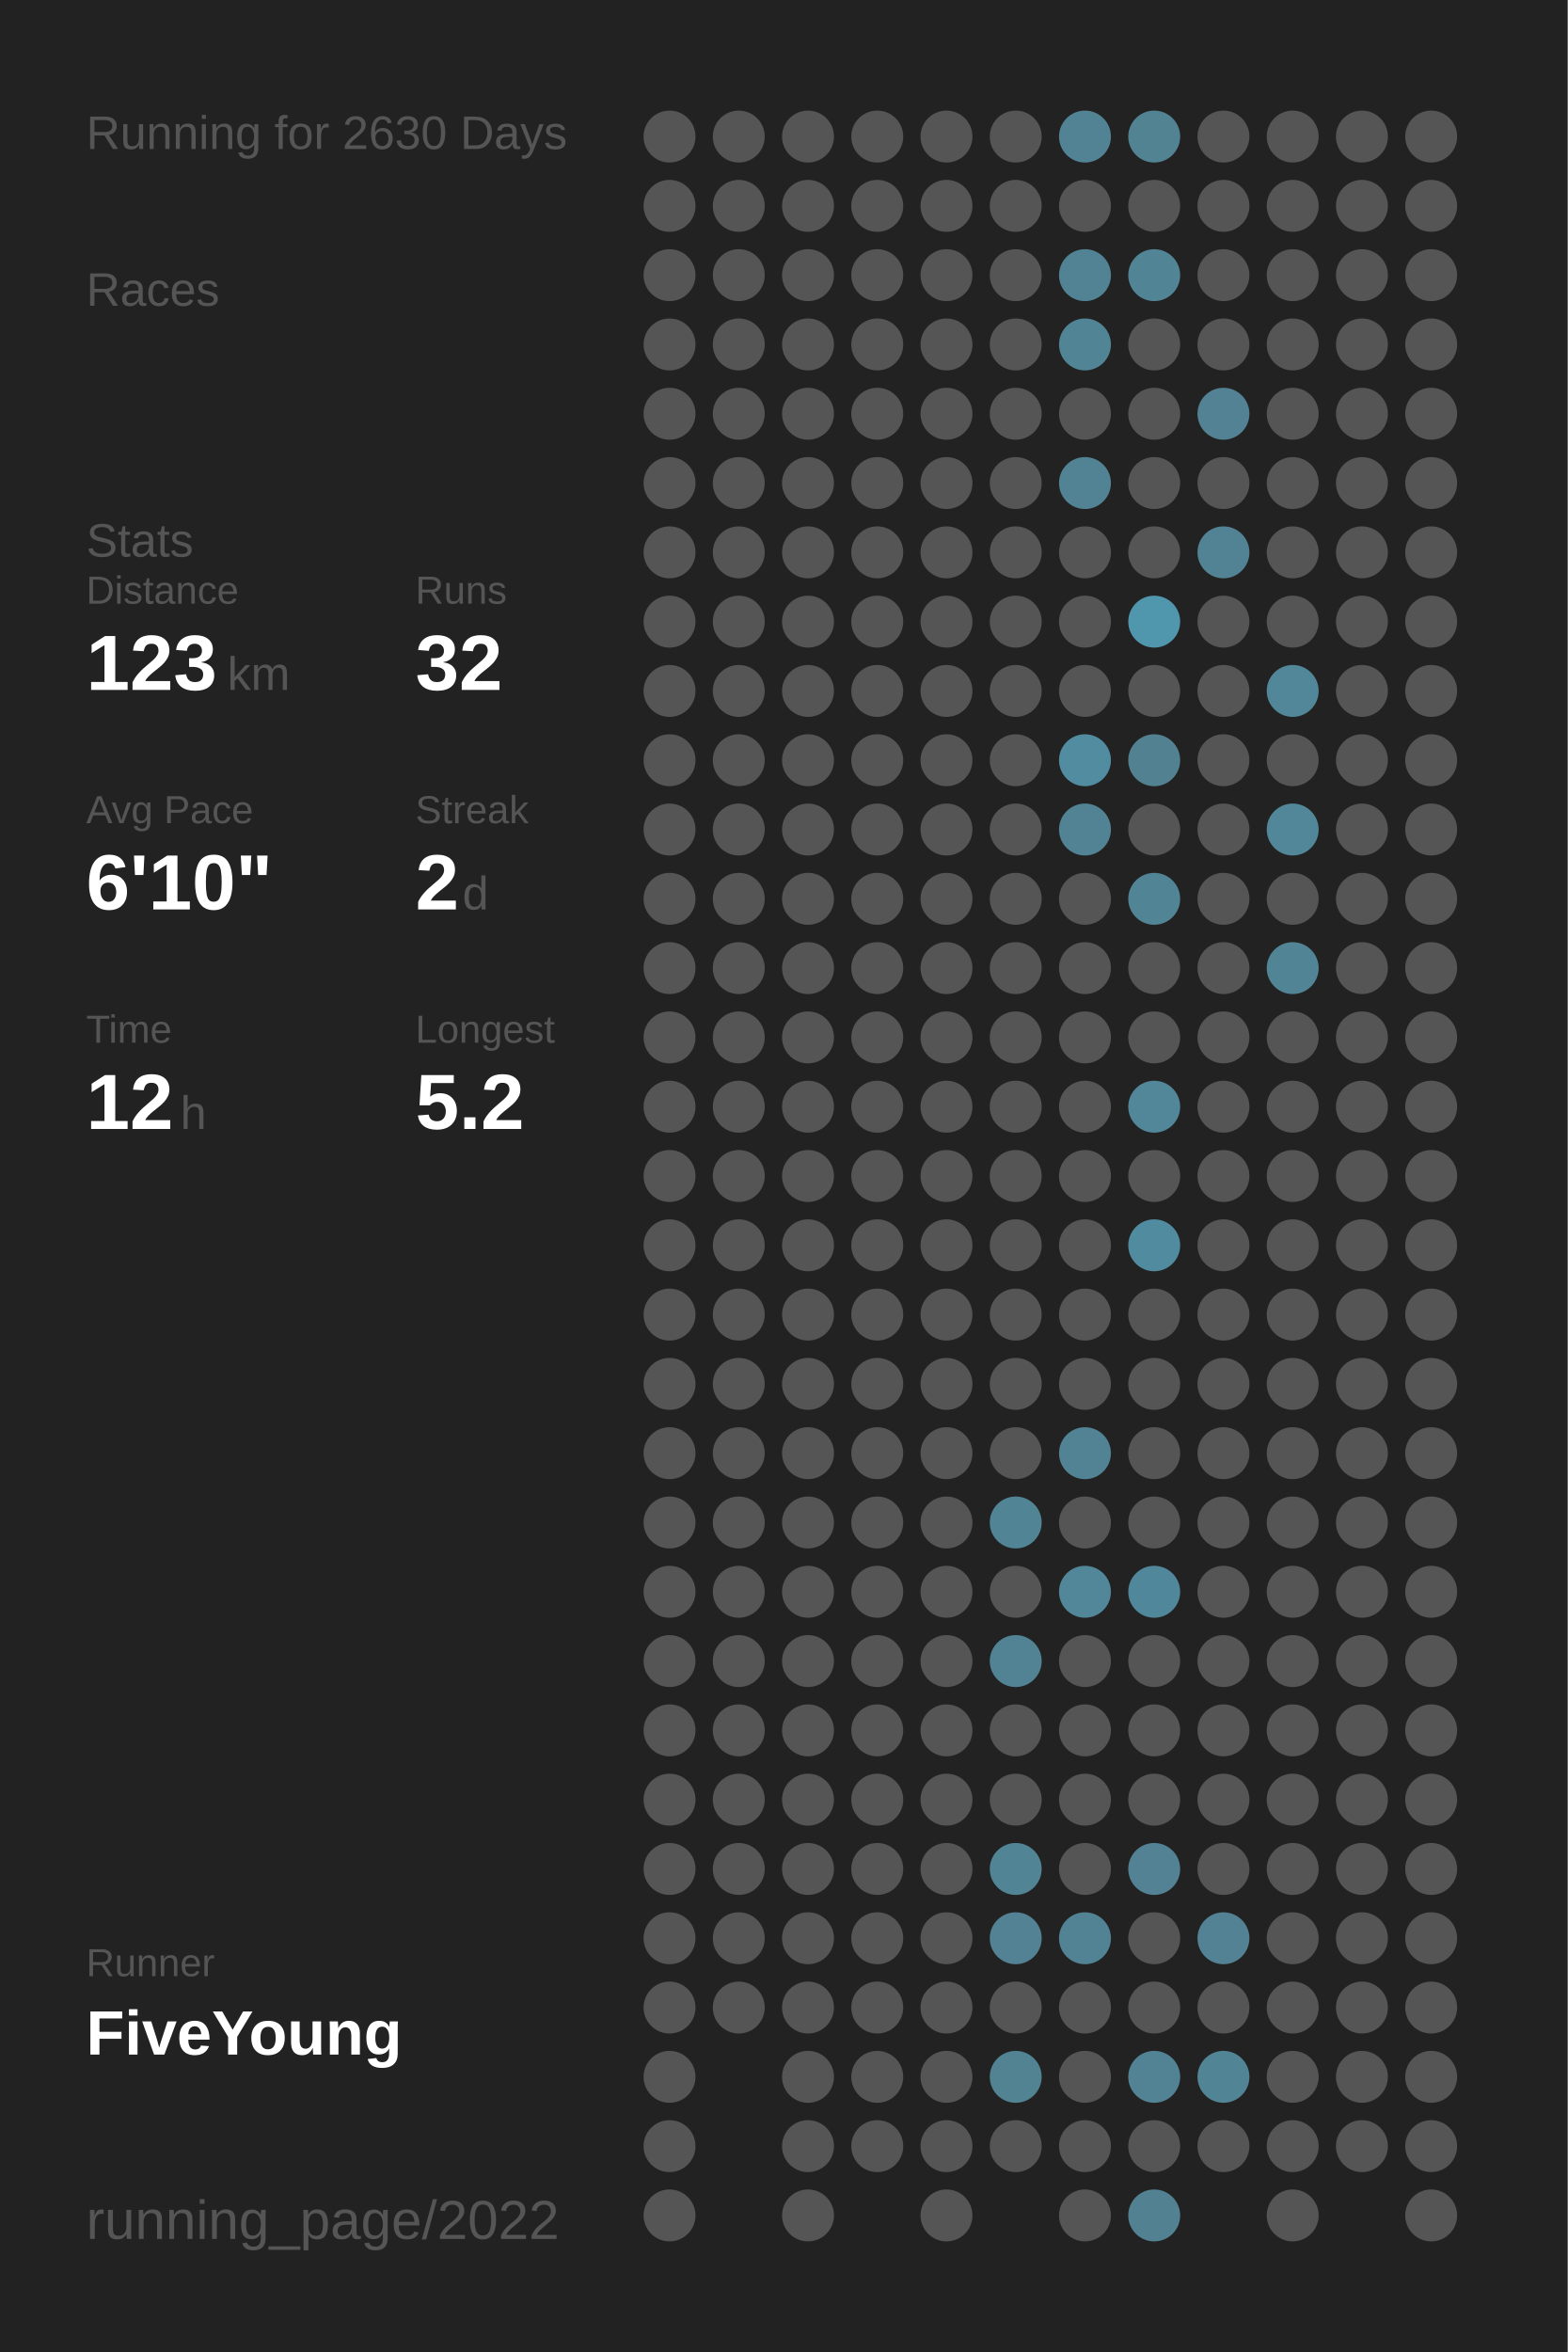
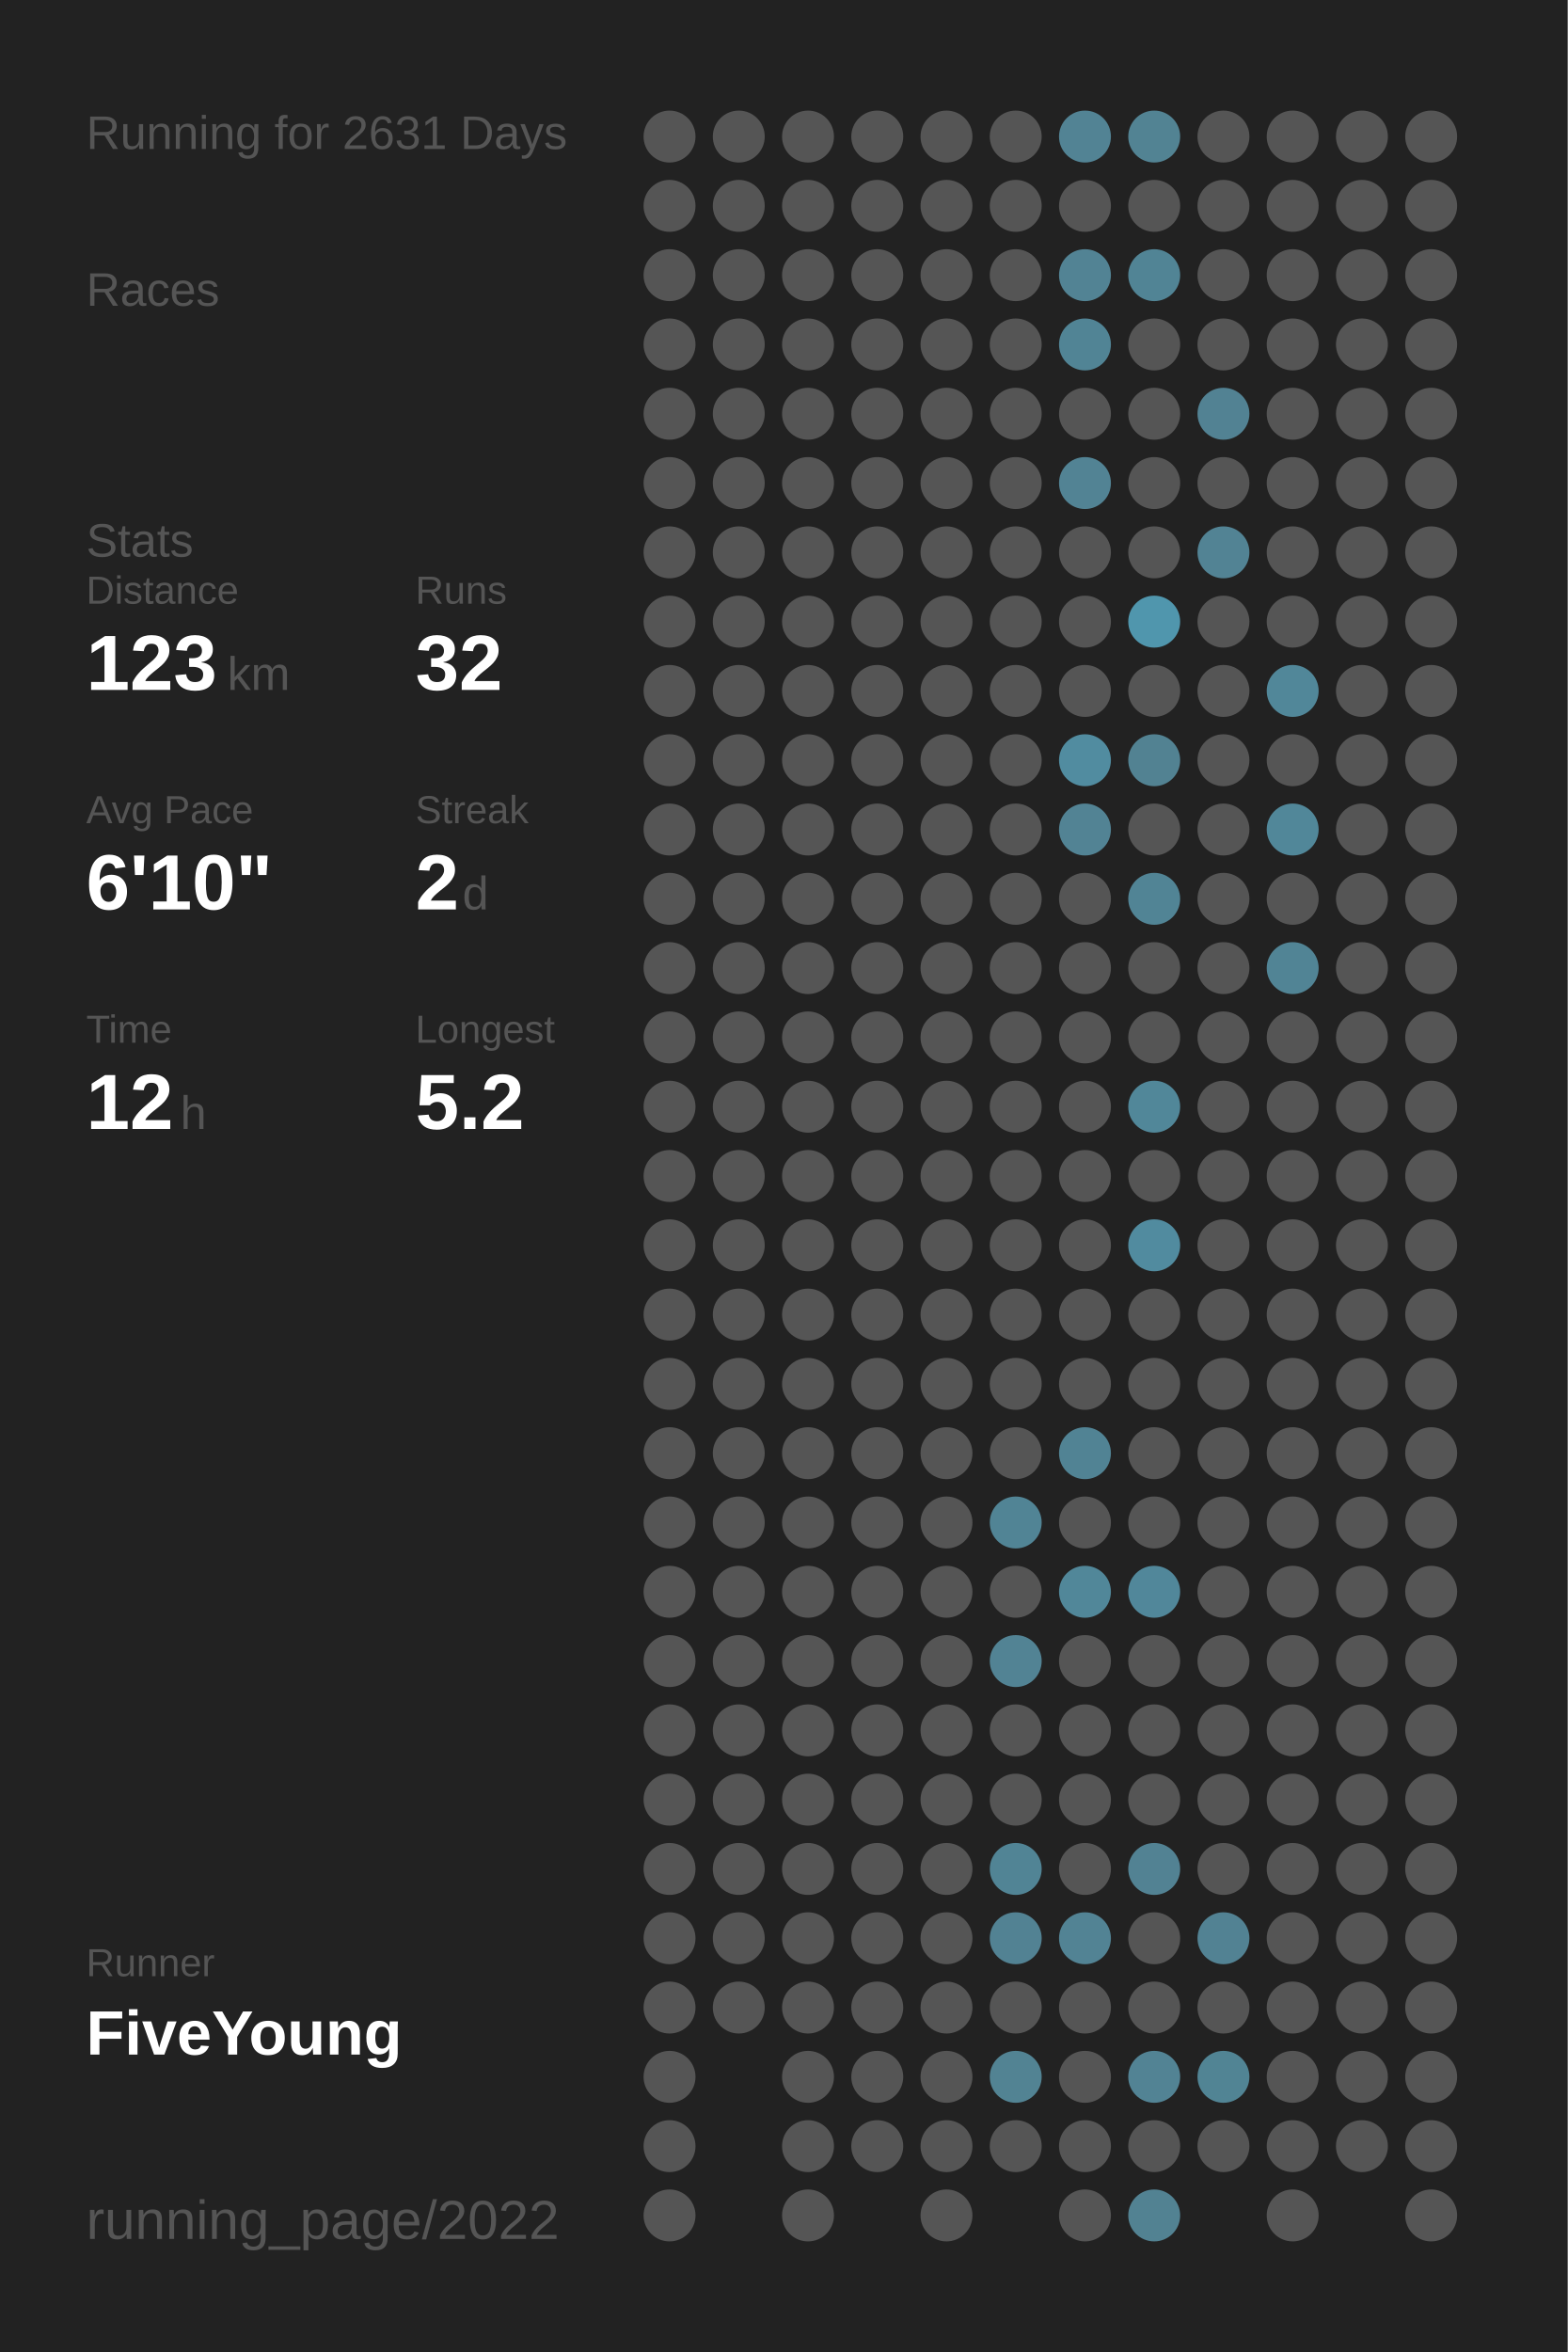
<svg xmlns="http://www.w3.org/2000/svg" baseProfile="full" height="300mm" version="1.1" viewBox="0,0,200,300" width="200mm">
  <defs />
  <rect fill="#222222" height="300" width="200" x="0" y="0" />
-   <text fill="#555555" style="font-size:6px; font-family:Arial;" x="11" y="19">Running for 2630 Days</text>
+   <text fill="#555555" style="font-size:6px; font-family:Arial;" x="11" y="19">Running for 2631 Days</text>
  <text fill="#555555" style="font-size:6px; font-family:Arial;" x="11" y="39">Races</text>
  <text fill="#555555" style="font-size:6px; font-family:Arial;" x="11" y="71">Stats</text>
  <text fill="#555555" style="font-size:5px; font-family:Arial;" x="11" y="77">Distance</text>
  <text fill="#FFFFFF" style="font-size:10px; font-family:Arial; font-weight:bold;" x="11" y="88">123</text>
  <text fill="#555555" style="font-size:6px; font-family:Arial;" x="29" y="88">km</text>
  <text fill="#555555" style="font-size:5px; font-family:Arial;" x="53" y="77">Runs</text>
  <text fill="#FFFFFF" style="font-size:10px; font-family:Arial; font-weight:bold;" x="53" y="88">32</text>
  <text fill="#555555" style="font-size:5px; font-family:Arial;" x="11" y="105">Avg Pace</text>
  <text fill="#FFFFFF" style="font-size:10px; font-family:Arial; font-weight:bold;" x="11" y="116">6'10"</text>
  <text fill="#555555" style="font-size:5px; font-family:Arial;" x="53" y="105">Streak</text>
  <text fill="#FFFFFF" style="font-size:10px; font-family:Arial; font-weight:bold;" x="53" y="116">2</text>
  <text fill="#555555" style="font-size:6px; font-family:Arial;" x="59" y="116">d</text>
  <text fill="#555555" style="font-size:5px; font-family:Arial;" x="11" y="133">Time</text>
  <text fill="#FFFFFF" style="font-size:10px; font-family:Arial; font-weight:bold;" x="11" y="144">12</text>
  <text fill="#555555" style="font-size:6px; font-family:Arial;" x="23" y="144">h</text>
  <text fill="#555555" style="font-size:5px; font-family:Arial;" x="53" y="133">Longest</text>
  <text fill="#FFFFFF" style="font-size:10px; font-family:Arial; font-weight:bold;" x="53" y="144">5.2</text>
  <text fill="#555555" style="font-size:5px; font-family:Arial;" x="11" y="252.065">Runner</text>
  <text fill="#FFFFFF" style="font-size:8px; font-family:Arial; font-weight:bold;" x="11" y="262.065">FiveYoung</text>
  <text fill="#555555" style="font-size:7px; font-family:Arial;" x="11" y="285.581">running_page/2022</text>
  <circle cx="85.417" cy="17.419" fill="#555555" r="3.312" />
  <circle cx="85.417" cy="26.258" fill="#555555" r="3.312" />
  <circle cx="85.417" cy="35.097" fill="#555555" r="3.312" />
  <circle cx="85.417" cy="43.935" fill="#555555" r="3.312" />
  <circle cx="85.417" cy="52.774" fill="#555555" r="3.312" />
  <circle cx="85.417" cy="61.613" fill="#555555" r="3.312" />
  <circle cx="85.417" cy="70.452" fill="#555555" r="3.312" />
  <circle cx="85.417" cy="79.29" fill="#555555" r="3.312" />
  <circle cx="85.417" cy="88.129" fill="#555555" r="3.312" />
  <circle cx="85.417" cy="96.968" fill="#555555" r="3.312" />
  <circle cx="85.417" cy="105.806" fill="#555555" r="3.312" />
  <circle cx="85.417" cy="114.645" fill="#555555" r="3.312" />
  <circle cx="85.417" cy="123.484" fill="#555555" r="3.312" />
  <circle cx="85.417" cy="132.323" fill="#555555" r="3.312" />
  <circle cx="85.417" cy="141.161" fill="#555555" r="3.312" />
  <circle cx="85.417" cy="150" fill="#555555" r="3.312" />
  <circle cx="85.417" cy="158.839" fill="#555555" r="3.312" />
  <circle cx="85.417" cy="167.677" fill="#555555" r="3.312" />
  <circle cx="85.417" cy="176.516" fill="#555555" r="3.312" />
  <circle cx="85.417" cy="185.355" fill="#555555" r="3.312" />
  <circle cx="85.417" cy="194.194" fill="#555555" r="3.312" />
  <circle cx="85.417" cy="203.032" fill="#555555" r="3.312" />
  <circle cx="85.417" cy="211.871" fill="#555555" r="3.312" />
  <circle cx="85.417" cy="220.71" fill="#555555" r="3.312" />
  <circle cx="85.417" cy="229.548" fill="#555555" r="3.312" />
  <circle cx="85.417" cy="238.387" fill="#555555" r="3.312" />
  <circle cx="85.417" cy="247.226" fill="#555555" r="3.312" />
  <circle cx="85.417" cy="256.065" fill="#555555" r="3.312" />
  <circle cx="85.417" cy="264.903" fill="#555555" r="3.312" />
  <circle cx="85.417" cy="273.742" fill="#555555" r="3.312" />
  <circle cx="85.417" cy="282.581" fill="#555555" r="3.312" />
  <circle cx="94.25" cy="17.419" fill="#555555" r="3.312" />
  <circle cx="94.25" cy="26.258" fill="#555555" r="3.312" />
  <circle cx="94.25" cy="35.097" fill="#555555" r="3.312" />
  <circle cx="94.25" cy="43.935" fill="#555555" r="3.312" />
  <circle cx="94.25" cy="52.774" fill="#555555" r="3.312" />
  <circle cx="94.25" cy="61.613" fill="#555555" r="3.312" />
  <circle cx="94.25" cy="70.452" fill="#555555" r="3.312" />
  <circle cx="94.25" cy="79.29" fill="#555555" r="3.312" />
  <circle cx="94.25" cy="88.129" fill="#555555" r="3.312" />
  <circle cx="94.25" cy="96.968" fill="#555555" r="3.312" />
  <circle cx="94.25" cy="105.806" fill="#555555" r="3.312" />
  <circle cx="94.25" cy="114.645" fill="#555555" r="3.312" />
  <circle cx="94.25" cy="123.484" fill="#555555" r="3.312" />
  <circle cx="94.25" cy="132.323" fill="#555555" r="3.312" />
  <circle cx="94.25" cy="141.161" fill="#555555" r="3.312" />
  <circle cx="94.25" cy="150" fill="#555555" r="3.312" />
  <circle cx="94.25" cy="158.839" fill="#555555" r="3.312" />
  <circle cx="94.25" cy="167.677" fill="#555555" r="3.312" />
  <circle cx="94.25" cy="176.516" fill="#555555" r="3.312" />
  <circle cx="94.25" cy="185.355" fill="#555555" r="3.312" />
  <circle cx="94.25" cy="194.194" fill="#555555" r="3.312" />
  <circle cx="94.25" cy="203.032" fill="#555555" r="3.312" />
  <circle cx="94.25" cy="211.871" fill="#555555" r="3.312" />
  <circle cx="94.25" cy="220.71" fill="#555555" r="3.312" />
  <circle cx="94.25" cy="229.548" fill="#555555" r="3.312" />
  <circle cx="94.25" cy="238.387" fill="#555555" r="3.312" />
  <circle cx="94.25" cy="247.226" fill="#555555" r="3.312" />
  <circle cx="94.25" cy="256.065" fill="#555555" r="3.312" />
  <circle cx="103.083" cy="17.419" fill="#555555" r="3.312" />
  <circle cx="103.083" cy="26.258" fill="#555555" r="3.312" />
  <circle cx="103.083" cy="35.097" fill="#555555" r="3.312" />
  <circle cx="103.083" cy="43.935" fill="#555555" r="3.312" />
  <circle cx="103.083" cy="52.774" fill="#555555" r="3.312" />
  <circle cx="103.083" cy="61.613" fill="#555555" r="3.312" />
  <circle cx="103.083" cy="70.452" fill="#555555" r="3.312" />
  <circle cx="103.083" cy="79.29" fill="#555555" r="3.312" />
  <circle cx="103.083" cy="88.129" fill="#555555" r="3.312" />
  <circle cx="103.083" cy="96.968" fill="#555555" r="3.312" />
  <circle cx="103.083" cy="105.806" fill="#555555" r="3.312" />
  <circle cx="103.083" cy="114.645" fill="#555555" r="3.312" />
  <circle cx="103.083" cy="123.484" fill="#555555" r="3.312" />
  <circle cx="103.083" cy="132.323" fill="#555555" r="3.312" />
  <circle cx="103.083" cy="141.161" fill="#555555" r="3.312" />
  <circle cx="103.083" cy="150" fill="#555555" r="3.312" />
  <circle cx="103.083" cy="158.839" fill="#555555" r="3.312" />
  <circle cx="103.083" cy="167.677" fill="#555555" r="3.312" />
  <circle cx="103.083" cy="176.516" fill="#555555" r="3.312" />
  <circle cx="103.083" cy="185.355" fill="#555555" r="3.312" />
  <circle cx="103.083" cy="194.194" fill="#555555" r="3.312" />
  <circle cx="103.083" cy="203.032" fill="#555555" r="3.312" />
  <circle cx="103.083" cy="211.871" fill="#555555" r="3.312" />
  <circle cx="103.083" cy="220.71" fill="#555555" r="3.312" />
  <circle cx="103.083" cy="229.548" fill="#555555" r="3.312" />
  <circle cx="103.083" cy="238.387" fill="#555555" r="3.312" />
  <circle cx="103.083" cy="247.226" fill="#555555" r="3.312" />
  <circle cx="103.083" cy="256.065" fill="#555555" r="3.312" />
  <circle cx="103.083" cy="264.903" fill="#555555" r="3.312" />
  <circle cx="103.083" cy="273.742" fill="#555555" r="3.312" />
  <circle cx="103.083" cy="282.581" fill="#555555" r="3.312" />
  <circle cx="111.917" cy="17.419" fill="#555555" r="3.312" />
  <circle cx="111.917" cy="26.258" fill="#555555" r="3.312" />
  <circle cx="111.917" cy="35.097" fill="#555555" r="3.312" />
  <circle cx="111.917" cy="43.935" fill="#555555" r="3.312" />
  <circle cx="111.917" cy="52.774" fill="#555555" r="3.312" />
  <circle cx="111.917" cy="61.613" fill="#555555" r="3.312" />
  <circle cx="111.917" cy="70.452" fill="#555555" r="3.312" />
  <circle cx="111.917" cy="79.29" fill="#555555" r="3.312" />
  <circle cx="111.917" cy="88.129" fill="#555555" r="3.312" />
  <circle cx="111.917" cy="96.968" fill="#555555" r="3.312" />
  <circle cx="111.917" cy="105.806" fill="#555555" r="3.312" />
  <circle cx="111.917" cy="114.645" fill="#555555" r="3.312" />
  <circle cx="111.917" cy="123.484" fill="#555555" r="3.312" />
  <circle cx="111.917" cy="132.323" fill="#555555" r="3.312" />
  <circle cx="111.917" cy="141.161" fill="#555555" r="3.312" />
  <circle cx="111.917" cy="150" fill="#555555" r="3.312" />
  <circle cx="111.917" cy="158.839" fill="#555555" r="3.312" />
  <circle cx="111.917" cy="167.677" fill="#555555" r="3.312" />
  <circle cx="111.917" cy="176.516" fill="#555555" r="3.312" />
  <circle cx="111.917" cy="185.355" fill="#555555" r="3.312" />
  <circle cx="111.917" cy="194.194" fill="#555555" r="3.312" />
  <circle cx="111.917" cy="203.032" fill="#555555" r="3.312" />
  <circle cx="111.917" cy="211.871" fill="#555555" r="3.312" />
  <circle cx="111.917" cy="220.71" fill="#555555" r="3.312" />
  <circle cx="111.917" cy="229.548" fill="#555555" r="3.312" />
  <circle cx="111.917" cy="238.387" fill="#555555" r="3.312" />
  <circle cx="111.917" cy="247.226" fill="#555555" r="3.312" />
  <circle cx="111.917" cy="256.065" fill="#555555" r="3.312" />
  <circle cx="111.917" cy="264.903" fill="#555555" r="3.312" />
  <circle cx="111.917" cy="273.742" fill="#555555" r="3.312" />
  <circle cx="120.75" cy="17.419" fill="#555555" r="3.312" />
  <circle cx="120.75" cy="26.258" fill="#555555" r="3.312" />
  <circle cx="120.75" cy="35.097" fill="#555555" r="3.312" />
  <circle cx="120.75" cy="43.935" fill="#555555" r="3.312" />
  <circle cx="120.75" cy="52.774" fill="#555555" r="3.312" />
  <circle cx="120.75" cy="61.613" fill="#555555" r="3.312" />
  <circle cx="120.75" cy="70.452" fill="#555555" r="3.312" />
  <circle cx="120.75" cy="79.29" fill="#555555" r="3.312" />
  <circle cx="120.75" cy="88.129" fill="#555555" r="3.312" />
  <circle cx="120.75" cy="96.968" fill="#555555" r="3.312" />
  <circle cx="120.75" cy="105.806" fill="#555555" r="3.312" />
  <circle cx="120.75" cy="114.645" fill="#555555" r="3.312" />
  <circle cx="120.75" cy="123.484" fill="#555555" r="3.312" />
  <circle cx="120.75" cy="132.323" fill="#555555" r="3.312" />
  <circle cx="120.75" cy="141.161" fill="#555555" r="3.312" />
  <circle cx="120.75" cy="150" fill="#555555" r="3.312" />
  <circle cx="120.75" cy="158.839" fill="#555555" r="3.312" />
  <circle cx="120.75" cy="167.677" fill="#555555" r="3.312" />
  <circle cx="120.75" cy="176.516" fill="#555555" r="3.312" />
  <circle cx="120.75" cy="185.355" fill="#555555" r="3.312" />
  <circle cx="120.75" cy="194.194" fill="#555555" r="3.312" />
  <circle cx="120.75" cy="203.032" fill="#555555" r="3.312" />
  <circle cx="120.75" cy="211.871" fill="#555555" r="3.312" />
  <circle cx="120.75" cy="220.71" fill="#555555" r="3.312" />
  <circle cx="120.75" cy="229.548" fill="#555555" r="3.312" />
  <circle cx="120.75" cy="238.387" fill="#555555" r="3.312" />
  <circle cx="120.75" cy="247.226" fill="#555555" r="3.312" />
  <circle cx="120.75" cy="256.065" fill="#555555" r="3.312" />
  <circle cx="120.75" cy="264.903" fill="#555555" r="3.312" />
  <circle cx="120.75" cy="273.742" fill="#555555" r="3.312" />
  <circle cx="120.75" cy="282.581" fill="#555555" r="3.312" />
  <circle cx="129.583" cy="17.419" fill="#555555" r="3.312" />
  <circle cx="129.583" cy="26.258" fill="#555555" r="3.312" />
  <circle cx="129.583" cy="35.097" fill="#555555" r="3.312" />
  <circle cx="129.583" cy="43.935" fill="#555555" r="3.312" />
  <circle cx="129.583" cy="52.774" fill="#555555" r="3.312" />
  <circle cx="129.583" cy="61.613" fill="#555555" r="3.312" />
  <circle cx="129.583" cy="70.452" fill="#555555" r="3.312" />
  <circle cx="129.583" cy="79.29" fill="#555555" r="3.312" />
  <circle cx="129.583" cy="88.129" fill="#555555" r="3.312" />
  <circle cx="129.583" cy="96.968" fill="#555555" r="3.312" />
  <circle cx="129.583" cy="105.806" fill="#555555" r="3.312" />
  <circle cx="129.583" cy="114.645" fill="#555555" r="3.312" />
  <circle cx="129.583" cy="123.484" fill="#555555" r="3.312" />
  <circle cx="129.583" cy="132.323" fill="#555555" r="3.312" />
  <circle cx="129.583" cy="141.161" fill="#555555" r="3.312" />
  <circle cx="129.583" cy="150" fill="#555555" r="3.312" />
  <circle cx="129.583" cy="158.839" fill="#555555" r="3.312" />
  <circle cx="129.583" cy="167.677" fill="#555555" r="3.312" />
  <circle cx="129.583" cy="176.516" fill="#555555" r="3.312" />
  <circle cx="129.583" cy="185.355" fill="#555555" r="3.312" />
  <circle cx="129.583" cy="194.194" fill="#518495" r="3.312" />
  <circle cx="129.583" cy="203.032" fill="#555555" r="3.312" />
  <circle cx="129.583" cy="211.871" fill="#528394" r="3.312" />
  <circle cx="129.583" cy="220.71" fill="#555555" r="3.312" />
  <circle cx="129.583" cy="229.548" fill="#555555" r="3.312" />
  <circle cx="129.583" cy="238.387" fill="#518495" r="3.312" />
  <circle cx="129.583" cy="247.226" fill="#528293" r="3.312" />
  <circle cx="129.583" cy="256.065" fill="#555555" r="3.312" />
  <circle cx="129.583" cy="264.903" fill="#528393" r="3.312" />
  <circle cx="129.583" cy="273.742" fill="#555555" r="3.312" />
  <circle cx="138.417" cy="17.419" fill="#528394" r="3.312" />
  <circle cx="138.417" cy="26.258" fill="#555555" r="3.312" />
  <circle cx="138.417" cy="35.097" fill="#528394" r="3.312" />
  <circle cx="138.417" cy="43.935" fill="#518495" r="3.312" />
  <circle cx="138.417" cy="52.774" fill="#555555" r="3.312" />
  <circle cx="138.417" cy="61.613" fill="#528394" r="3.312" />
  <circle cx="138.417" cy="70.452" fill="#555555" r="3.312" />
  <circle cx="138.417" cy="79.29" fill="#555555" r="3.312" />
  <circle cx="138.417" cy="88.129" fill="#555555" r="3.312" />
  <circle cx="138.417" cy="96.968" fill="#518ca0" r="3.312" />
  <circle cx="138.417" cy="105.806" fill="#528394" r="3.312" />
  <circle cx="138.417" cy="114.645" fill="#555555" r="3.312" />
  <circle cx="138.417" cy="123.484" fill="#555555" r="3.312" />
  <circle cx="138.417" cy="132.323" fill="#555555" r="3.312" />
  <circle cx="138.417" cy="141.161" fill="#555555" r="3.312" />
  <circle cx="138.417" cy="150" fill="#555555" r="3.312" />
  <circle cx="138.417" cy="158.839" fill="#555555" r="3.312" />
  <circle cx="138.417" cy="167.677" fill="#555555" r="3.312" />
  <circle cx="138.417" cy="176.516" fill="#555555" r="3.312" />
  <circle cx="138.417" cy="185.355" fill="#518394" r="3.312" />
  <circle cx="138.417" cy="194.194" fill="#555555" r="3.312" />
  <circle cx="138.417" cy="203.032" fill="#518799" r="3.312" />
  <circle cx="138.417" cy="211.871" fill="#555555" r="3.312" />
  <circle cx="138.417" cy="220.71" fill="#555555" r="3.312" />
  <circle cx="138.417" cy="229.548" fill="#555555" r="3.312" />
  <circle cx="138.417" cy="238.387" fill="#555555" r="3.312" />
  <circle cx="138.417" cy="247.226" fill="#528394" r="3.312" />
  <circle cx="138.417" cy="256.065" fill="#555555" r="3.312" />
  <circle cx="138.417" cy="264.903" fill="#555555" r="3.312" />
  <circle cx="138.417" cy="273.742" fill="#555555" r="3.312" />
  <circle cx="138.417" cy="282.581" fill="#555555" r="3.312" />
  <circle cx="147.25" cy="17.419" fill="#528393" r="3.312" />
  <circle cx="147.25" cy="26.258" fill="#555555" r="3.312" />
  <circle cx="147.25" cy="35.097" fill="#518495" r="3.312" />
  <circle cx="147.25" cy="43.935" fill="#555555" r="3.312" />
  <circle cx="147.25" cy="52.774" fill="#555555" r="3.312" />
  <circle cx="147.25" cy="61.613" fill="#555555" r="3.312" />
  <circle cx="147.25" cy="70.452" fill="#555555" r="3.312" />
  <circle cx="147.25" cy="79.29" fill="#5096ad" r="3.312" />
  <circle cx="147.25" cy="88.129" fill="#555555" r="3.312" />
  <circle cx="147.25" cy="96.968" fill="#528292" r="3.312" />
  <circle cx="147.25" cy="105.806" fill="#555555" r="3.312" />
  <circle cx="147.25" cy="114.645" fill="#518495" r="3.312" />
  <circle cx="147.25" cy="123.484" fill="#555555" r="3.312" />
  <circle cx="147.25" cy="132.323" fill="#555555" r="3.312" />
  <circle cx="147.25" cy="141.161" fill="#518799" r="3.312" />
  <circle cx="147.25" cy="150" fill="#555555" r="3.312" />
  <circle cx="147.25" cy="158.839" fill="#518b9f" r="3.312" />
  <circle cx="147.25" cy="167.677" fill="#555555" r="3.312" />
  <circle cx="147.25" cy="176.516" fill="#555555" r="3.312" />
  <circle cx="147.25" cy="185.355" fill="#555555" r="3.312" />
  <circle cx="147.25" cy="194.194" fill="#555555" r="3.312" />
  <circle cx="147.25" cy="203.032" fill="#51879a" r="3.312" />
  <circle cx="147.25" cy="211.871" fill="#555555" r="3.312" />
  <circle cx="147.25" cy="220.71" fill="#555555" r="3.312" />
  <circle cx="147.25" cy="229.548" fill="#555555" r="3.312" />
  <circle cx="147.25" cy="238.387" fill="#528293" r="3.312" />
  <circle cx="147.25" cy="247.226" fill="#555555" r="3.312" />
  <circle cx="147.25" cy="256.065" fill="#555555" r="3.312" />
  <circle cx="147.25" cy="264.903" fill="#528394" r="3.312" />
  <circle cx="147.25" cy="273.742" fill="#555555" r="3.312" />
  <circle cx="147.25" cy="282.581" fill="#528292" r="3.312" />
  <circle cx="156.083" cy="17.419" fill="#555555" r="3.312" />
  <circle cx="156.083" cy="26.258" fill="#555555" r="3.312" />
  <circle cx="156.083" cy="35.097" fill="#555555" r="3.312" />
  <circle cx="156.083" cy="43.935" fill="#555555" r="3.312" />
  <circle cx="156.083" cy="52.774" fill="#528293" r="3.312" />
  <circle cx="156.083" cy="61.613" fill="#555555" r="3.312" />
  <circle cx="156.083" cy="70.452" fill="#528394" r="3.312" />
  <circle cx="156.083" cy="79.29" fill="#555555" r="3.312" />
  <circle cx="156.083" cy="88.129" fill="#555555" r="3.312" />
  <circle cx="156.083" cy="96.968" fill="#555555" r="3.312" />
  <circle cx="156.083" cy="105.806" fill="#555555" r="3.312" />
  <circle cx="156.083" cy="114.645" fill="#555555" r="3.312" />
  <circle cx="156.083" cy="123.484" fill="#555555" r="3.312" />
  <circle cx="156.083" cy="132.323" fill="#555555" r="3.312" />
  <circle cx="156.083" cy="141.161" fill="#555555" r="3.312" />
  <circle cx="156.083" cy="150" fill="#555555" r="3.312" />
  <circle cx="156.083" cy="158.839" fill="#555555" r="3.312" />
  <circle cx="156.083" cy="167.677" fill="#555555" r="3.312" />
  <circle cx="156.083" cy="176.516" fill="#555555" r="3.312" />
  <circle cx="156.083" cy="185.355" fill="#555555" r="3.312" />
  <circle cx="156.083" cy="194.194" fill="#555555" r="3.312" />
  <circle cx="156.083" cy="203.032" fill="#555555" r="3.312" />
  <circle cx="156.083" cy="211.871" fill="#555555" r="3.312" />
  <circle cx="156.083" cy="220.71" fill="#555555" r="3.312" />
  <circle cx="156.083" cy="229.548" fill="#555555" r="3.312" />
  <circle cx="156.083" cy="238.387" fill="#555555" r="3.312" />
  <circle cx="156.083" cy="247.226" fill="#528293" r="3.312" />
  <circle cx="156.083" cy="256.065" fill="#555555" r="3.312" />
  <circle cx="156.083" cy="264.903" fill="#518494" r="3.312" />
  <circle cx="156.083" cy="273.742" fill="#555555" r="3.312" />
  <circle cx="164.917" cy="17.419" fill="#555555" r="3.312" />
  <circle cx="164.917" cy="26.258" fill="#555555" r="3.312" />
  <circle cx="164.917" cy="35.097" fill="#555555" r="3.312" />
  <circle cx="164.917" cy="43.935" fill="#555555" r="3.312" />
  <circle cx="164.917" cy="52.774" fill="#555555" r="3.312" />
  <circle cx="164.917" cy="61.613" fill="#555555" r="3.312" />
  <circle cx="164.917" cy="70.452" fill="#555555" r="3.312" />
  <circle cx="164.917" cy="79.29" fill="#555555" r="3.312" />
  <circle cx="164.917" cy="88.129" fill="#518799" r="3.312" />
  <circle cx="164.917" cy="96.968" fill="#555555" r="3.312" />
  <circle cx="164.917" cy="105.806" fill="#518799" r="3.312" />
  <circle cx="164.917" cy="114.645" fill="#555555" r="3.312" />
  <circle cx="164.917" cy="123.484" fill="#518495" r="3.312" />
  <circle cx="164.917" cy="132.323" fill="#555555" r="3.312" />
  <circle cx="164.917" cy="141.161" fill="#555555" r="3.312" />
  <circle cx="164.917" cy="150" fill="#555555" r="3.312" />
  <circle cx="164.917" cy="158.839" fill="#555555" r="3.312" />
  <circle cx="164.917" cy="167.677" fill="#555555" r="3.312" />
  <circle cx="164.917" cy="176.516" fill="#555555" r="3.312" />
  <circle cx="164.917" cy="185.355" fill="#555555" r="3.312" />
  <circle cx="164.917" cy="194.194" fill="#555555" r="3.312" />
  <circle cx="164.917" cy="203.032" fill="#555555" r="3.312" />
  <circle cx="164.917" cy="211.871" fill="#555555" r="3.312" />
  <circle cx="164.917" cy="220.71" fill="#555555" r="3.312" />
  <circle cx="164.917" cy="229.548" fill="#555555" r="3.312" />
  <circle cx="164.917" cy="238.387" fill="#555555" r="3.312" />
  <circle cx="164.917" cy="247.226" fill="#555555" r="3.312" />
  <circle cx="164.917" cy="256.065" fill="#555555" r="3.312" />
  <circle cx="164.917" cy="264.903" fill="#555555" r="3.312" />
  <circle cx="164.917" cy="273.742" fill="#555555" r="3.312" />
  <circle cx="164.917" cy="282.581" fill="#555555" r="3.312" />
  <circle cx="173.75" cy="17.419" fill="#555555" r="3.312" />
  <circle cx="173.75" cy="26.258" fill="#555555" r="3.312" />
  <circle cx="173.75" cy="35.097" fill="#555555" r="3.312" />
  <circle cx="173.75" cy="43.935" fill="#555555" r="3.312" />
  <circle cx="173.75" cy="52.774" fill="#555555" r="3.312" />
  <circle cx="173.75" cy="61.613" fill="#555555" r="3.312" />
  <circle cx="173.75" cy="70.452" fill="#555555" r="3.312" />
  <circle cx="173.75" cy="79.29" fill="#555555" r="3.312" />
  <circle cx="173.75" cy="88.129" fill="#555555" r="3.312" />
  <circle cx="173.75" cy="96.968" fill="#555555" r="3.312" />
  <circle cx="173.75" cy="105.806" fill="#555555" r="3.312" />
  <circle cx="173.75" cy="114.645" fill="#555555" r="3.312" />
  <circle cx="173.75" cy="123.484" fill="#555555" r="3.312" />
  <circle cx="173.75" cy="132.323" fill="#555555" r="3.312" />
  <circle cx="173.75" cy="141.161" fill="#555555" r="3.312" />
  <circle cx="173.75" cy="150" fill="#555555" r="3.312" />
  <circle cx="173.75" cy="158.839" fill="#555555" r="3.312" />
  <circle cx="173.75" cy="167.677" fill="#555555" r="3.312" />
  <circle cx="173.75" cy="176.516" fill="#555555" r="3.312" />
  <circle cx="173.75" cy="185.355" fill="#555555" r="3.312" />
  <circle cx="173.75" cy="194.194" fill="#555555" r="3.312" />
  <circle cx="173.75" cy="203.032" fill="#555555" r="3.312" />
  <circle cx="173.75" cy="211.871" fill="#555555" r="3.312" />
  <circle cx="173.75" cy="220.71" fill="#555555" r="3.312" />
  <circle cx="173.75" cy="229.548" fill="#555555" r="3.312" />
  <circle cx="173.75" cy="238.387" fill="#555555" r="3.312" />
  <circle cx="173.75" cy="247.226" fill="#555555" r="3.312" />
  <circle cx="173.75" cy="256.065" fill="#555555" r="3.312" />
  <circle cx="173.75" cy="264.903" fill="#555555" r="3.312" />
  <circle cx="173.75" cy="273.742" fill="#555555" r="3.312" />
  <circle cx="182.583" cy="17.419" fill="#555555" r="3.312" />
  <circle cx="182.583" cy="26.258" fill="#555555" r="3.312" />
  <circle cx="182.583" cy="35.097" fill="#555555" r="3.312" />
  <circle cx="182.583" cy="43.935" fill="#555555" r="3.312" />
  <circle cx="182.583" cy="52.774" fill="#555555" r="3.312" />
  <circle cx="182.583" cy="61.613" fill="#555555" r="3.312" />
  <circle cx="182.583" cy="70.452" fill="#555555" r="3.312" />
  <circle cx="182.583" cy="79.29" fill="#555555" r="3.312" />
  <circle cx="182.583" cy="88.129" fill="#555555" r="3.312" />
  <circle cx="182.583" cy="96.968" fill="#555555" r="3.312" />
  <circle cx="182.583" cy="105.806" fill="#555555" r="3.312" />
  <circle cx="182.583" cy="114.645" fill="#555555" r="3.312" />
  <circle cx="182.583" cy="123.484" fill="#555555" r="3.312" />
  <circle cx="182.583" cy="132.323" fill="#555555" r="3.312" />
  <circle cx="182.583" cy="141.161" fill="#555555" r="3.312" />
  <circle cx="182.583" cy="150" fill="#555555" r="3.312" />
  <circle cx="182.583" cy="158.839" fill="#555555" r="3.312" />
  <circle cx="182.583" cy="167.677" fill="#555555" r="3.312" />
  <circle cx="182.583" cy="176.516" fill="#555555" r="3.312" />
  <circle cx="182.583" cy="185.355" fill="#555555" r="3.312" />
  <circle cx="182.583" cy="194.194" fill="#555555" r="3.312" />
  <circle cx="182.583" cy="203.032" fill="#555555" r="3.312" />
  <circle cx="182.583" cy="211.871" fill="#555555" r="3.312" />
  <circle cx="182.583" cy="220.71" fill="#555555" r="3.312" />
  <circle cx="182.583" cy="229.548" fill="#555555" r="3.312" />
  <circle cx="182.583" cy="238.387" fill="#555555" r="3.312" />
  <circle cx="182.583" cy="247.226" fill="#555555" r="3.312" />
  <circle cx="182.583" cy="256.065" fill="#555555" r="3.312" />
  <circle cx="182.583" cy="264.903" fill="#555555" r="3.312" />
  <circle cx="182.583" cy="273.742" fill="#555555" r="3.312" />
  <circle cx="182.583" cy="282.581" fill="#555555" r="3.312" />
</svg>
